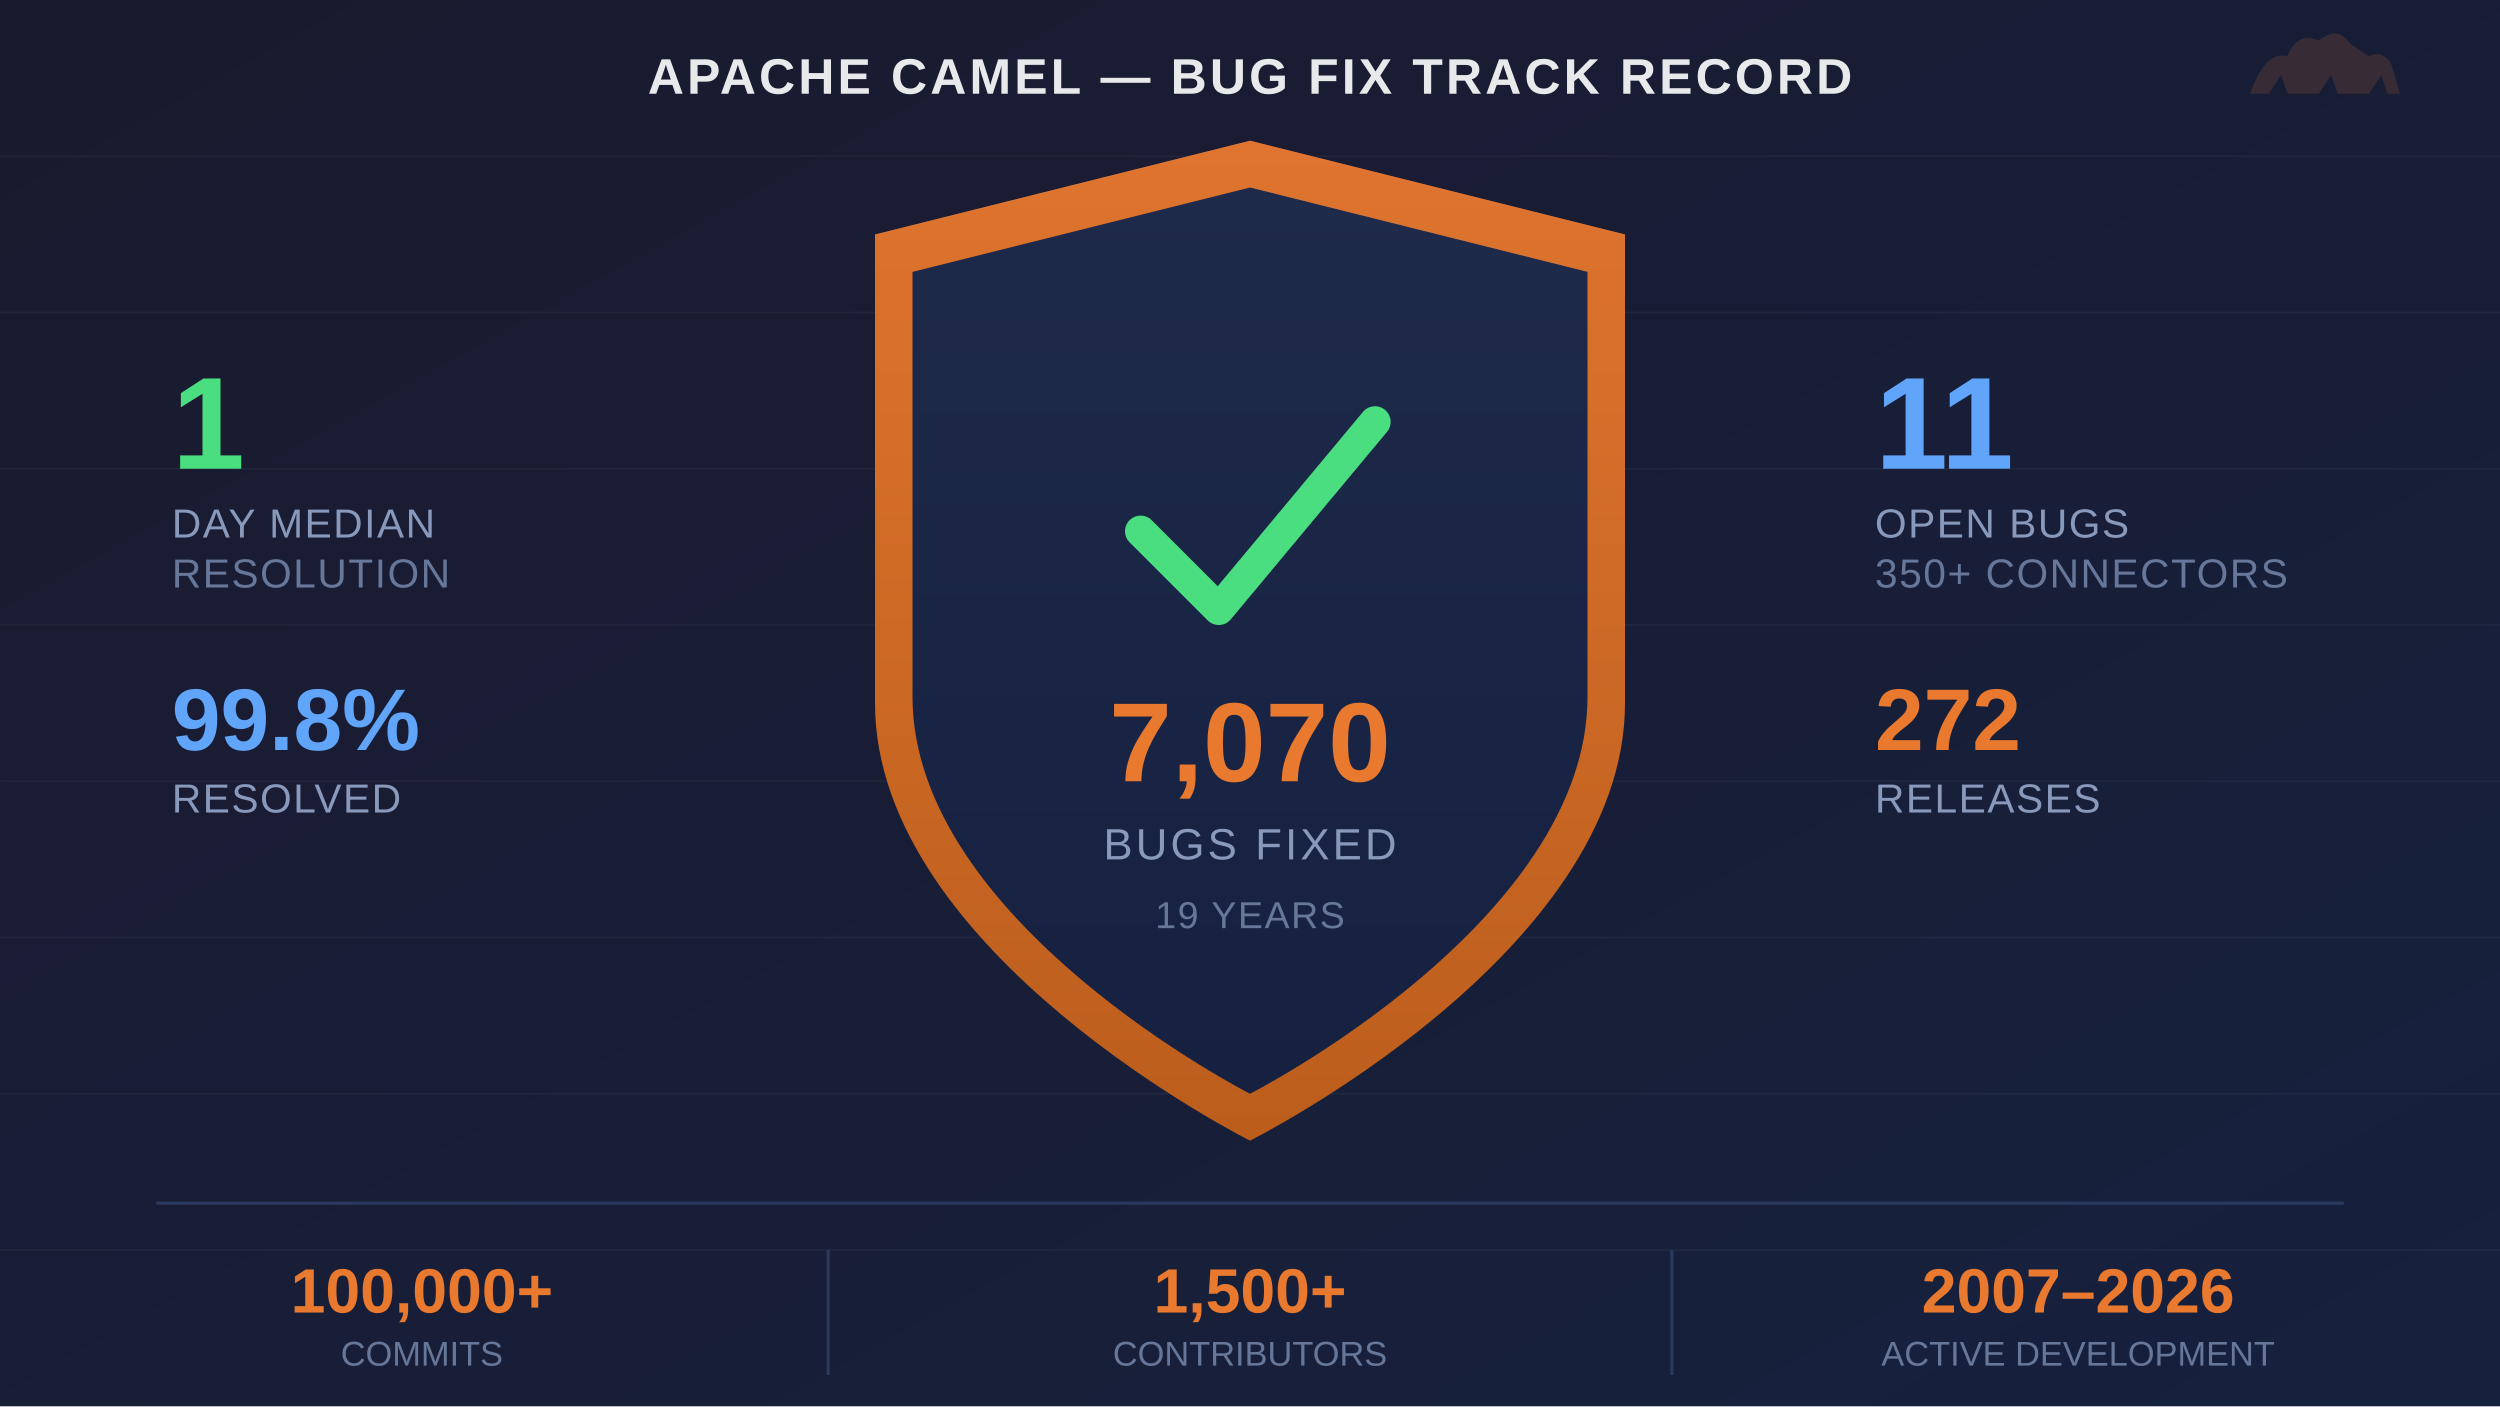
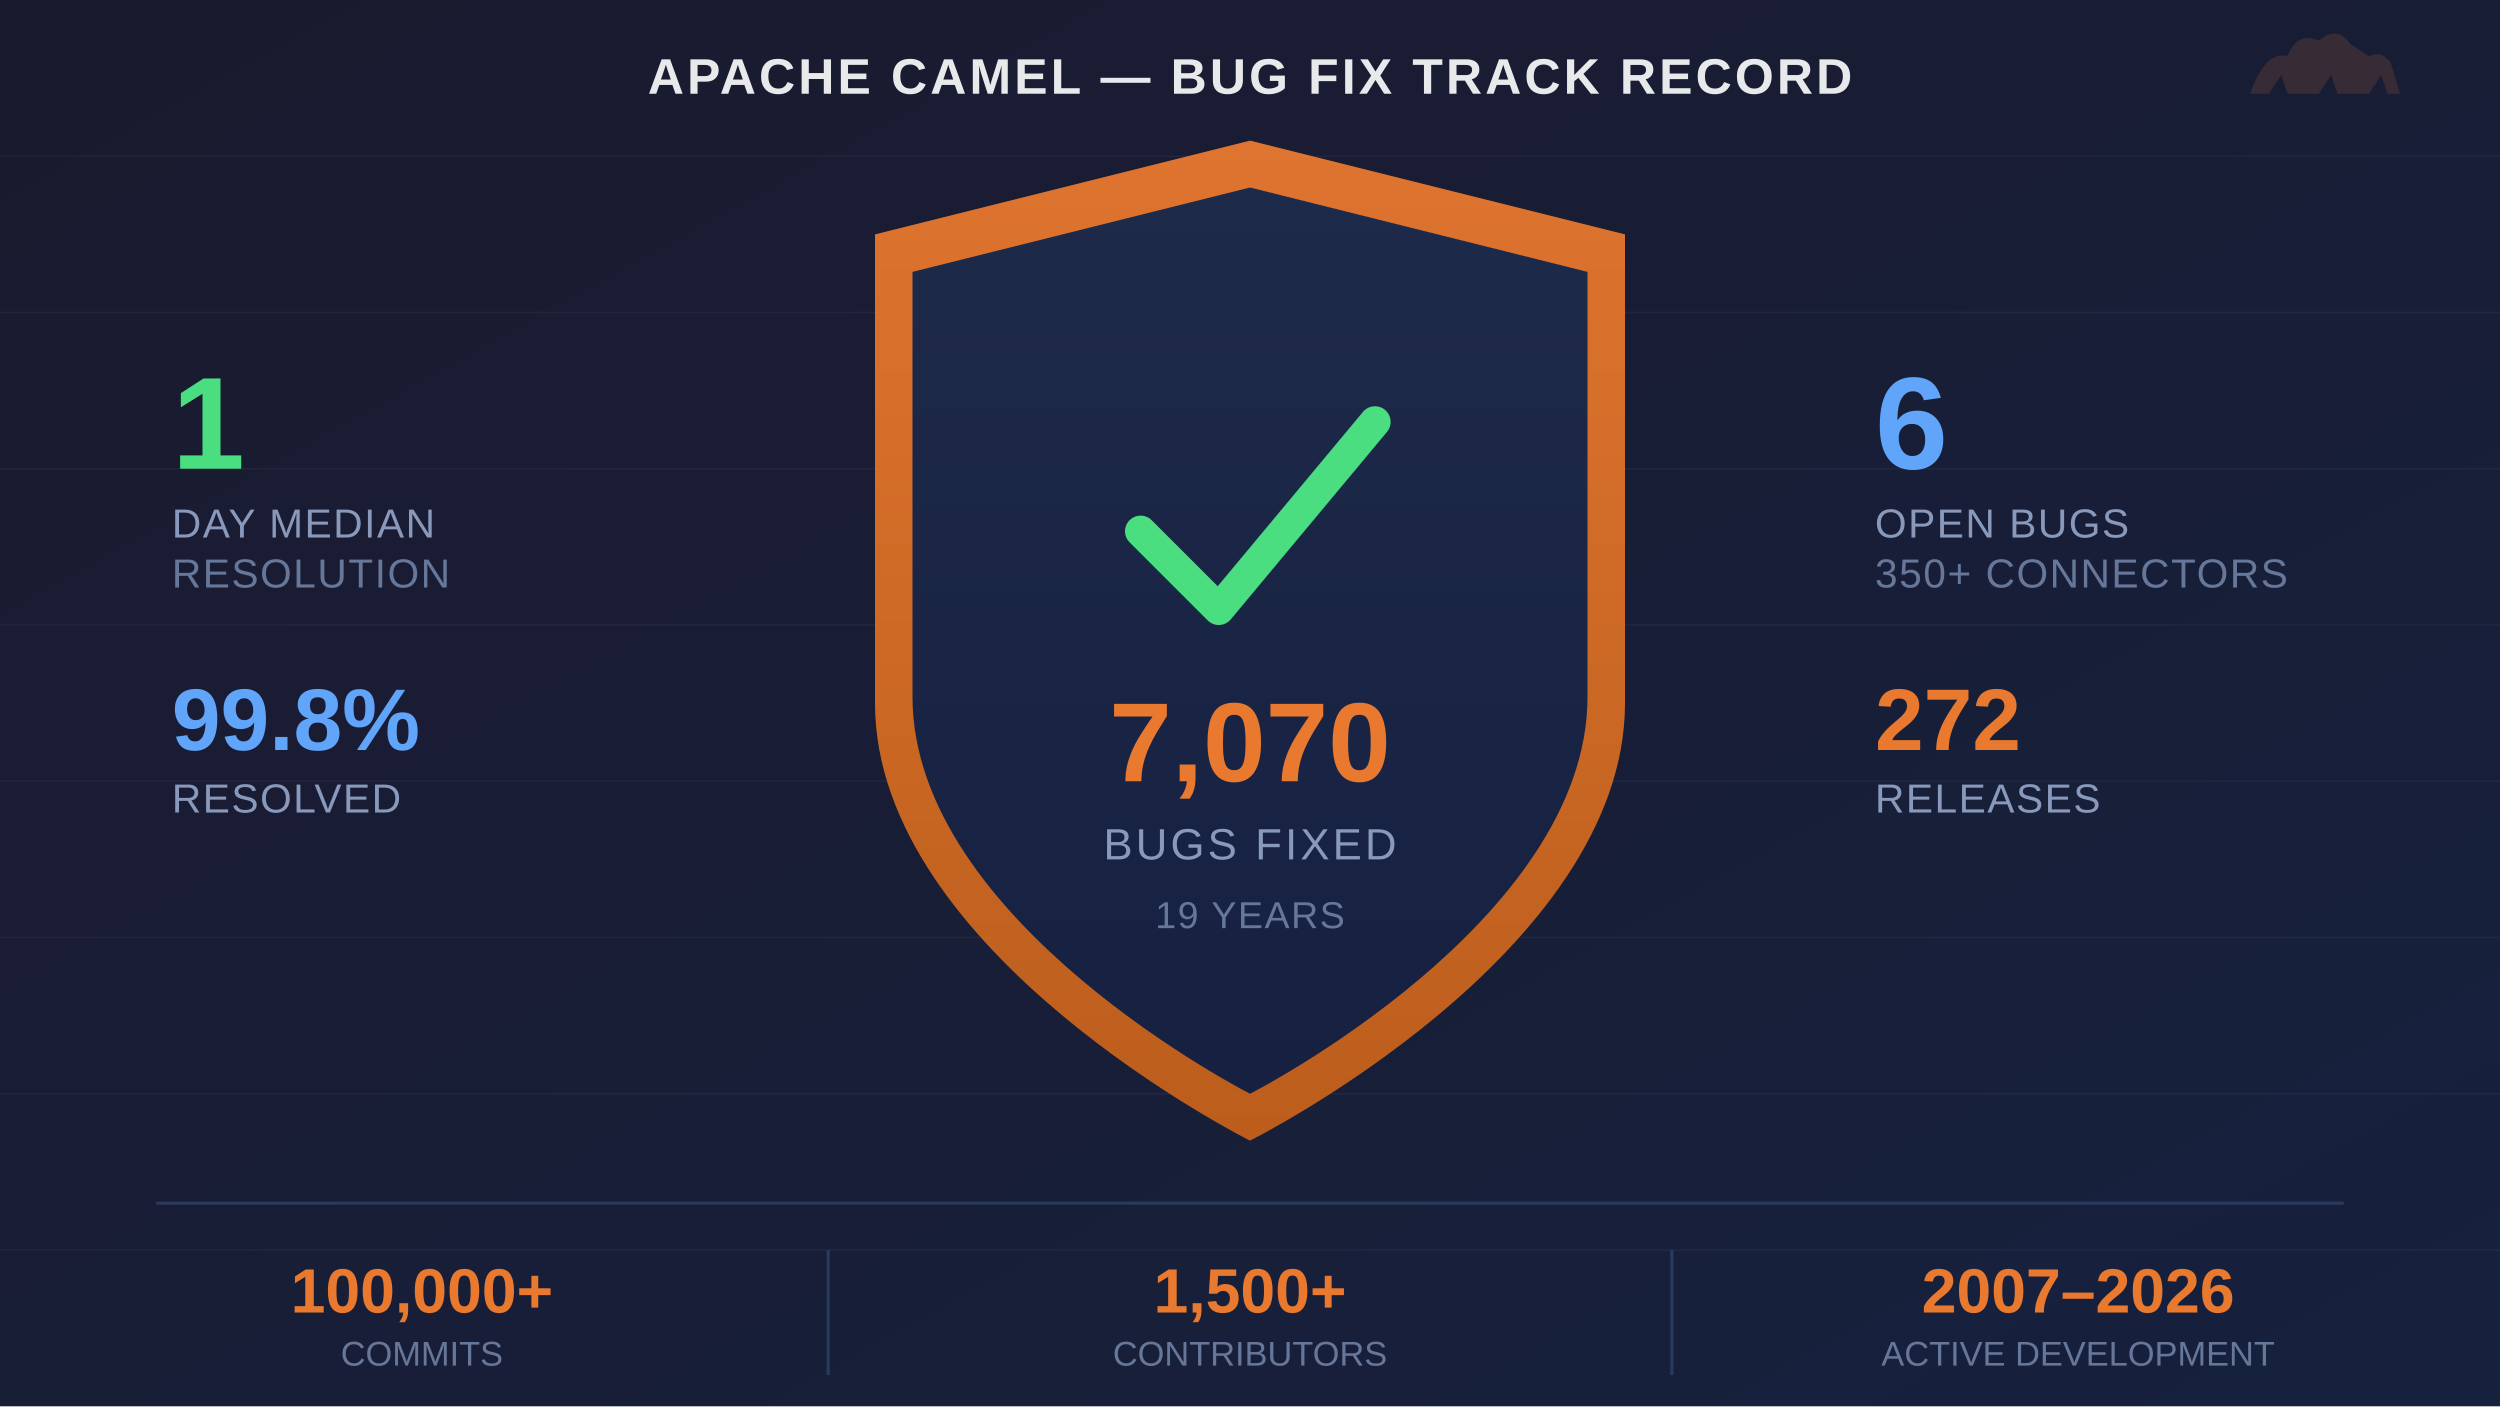
<svg xmlns="http://www.w3.org/2000/svg" viewBox="0 0 800 450" font-family="'Segoe UI', Arial, sans-serif">
  <defs>
    <linearGradient id="bg" x1="0%" y1="0%" x2="100%" y2="100%">
      <stop offset="0%" style="stop-color:#1a1a2e" />
      <stop offset="100%" style="stop-color:#16213e" />
    </linearGradient>
    <linearGradient id="shield" x1="0%" y1="0%" x2="0%" y2="100%">
      <stop offset="0%" style="stop-color:#e8792f" />
      <stop offset="100%" style="stop-color:#c4611a" />
    </linearGradient>
    <linearGradient id="shieldInner" x1="0%" y1="0%" x2="0%" y2="100%">
      <stop offset="0%" style="stop-color:#1e2a4a" />
      <stop offset="100%" style="stop-color:#162040" />
    </linearGradient>
    <filter id="glow">
      <feGaussianBlur stdDeviation="3" result="blur" />
      <feMerge>
        <feMergeNode in="blur" />
        <feMergeNode in="SourceGraphic" />
      </feMerge>
    </filter>
    <filter id="shadow">
      <feDropShadow dx="0" dy="4" stdDeviation="8" flood-color="#000" flood-opacity="0.3" />
    </filter>
  </defs>
  <rect width="800" height="450" fill="url(#bg)" />
  <g opacity="0.04" stroke="#fff" stroke-width="0.5">
    <line x1="0" y1="50" x2="800" y2="50" />
    <line x1="0" y1="100" x2="800" y2="100" />
    <line x1="0" y1="150" x2="800" y2="150" />
    <line x1="0" y1="200" x2="800" y2="200" />
    <line x1="0" y1="250" x2="800" y2="250" />
    <line x1="0" y1="300" x2="800" y2="300" />
    <line x1="0" y1="350" x2="800" y2="350" />
    <line x1="0" y1="400" x2="800" y2="400" />
  </g>
  <g filter="shadow" transform="translate(280, 45)">
    <path d="M120,0 L240,30 L240,180 C240,260 120,320 120,320 C120,320 0,260 0,180 L0,30 Z" fill="url(#shield)" opacity="0.95" />
    <path d="M120,15 L228,42 L228,178 C228,250 120,305 120,305 C120,305 12,250 12,178 L12,42 Z" fill="url(#shieldInner)" />
    <g transform="translate(120, 115)" filter="glow">
      <polyline points="-35,10 -10,35 40,-25" fill="none" stroke="#4ade80" stroke-width="10" stroke-linecap="round" stroke-linejoin="round" />
    </g>
    <text x="120" y="205" text-anchor="middle" fill="#e8792f" font-size="36" font-weight="bold">7,070</text>
    <text x="120" y="230" text-anchor="middle" fill="#8899bb" font-size="14" font-weight="500" letter-spacing="1">BUGS FIXED</text>
    <text x="120" y="252" text-anchor="middle" fill="#667799" font-size="12" letter-spacing="0.5">19 YEARS</text>
  </g>
  <g transform="translate(55, 150)">
    <text x="0" y="0" fill="#4ade80" font-size="42" font-weight="bold">1</text>
    <text x="0" y="22" fill="#8899bb" font-size="13" letter-spacing="0.5">DAY MEDIAN</text>
    <text x="0" y="38" fill="#667799" font-size="13" letter-spacing="0.5">RESOLUTION</text>
  </g>
  <g transform="translate(55, 240)">
    <text x="0" y="0" fill="#60a5fa" font-size="28" font-weight="bold">99.8%</text>
    <text x="0" y="20" fill="#8899bb" font-size="13" letter-spacing="0.5">RESOLVED</text>
  </g>
  <g transform="translate(600, 150)">
-     <text x="0" y="0" fill="#60a5fa" font-size="42" font-weight="bold">11</text>
+     <text x="0" y="0" fill="#60a5fa" font-size="42" font-weight="bold">6</text>
    <text x="0" y="22" fill="#8899bb" font-size="13" letter-spacing="0.5">OPEN BUGS</text>
    <text x="0" y="38" fill="#667799" font-size="13" letter-spacing="0.5">350+ CONNECTORS</text>
  </g>
  <g transform="translate(600, 240)">
    <text x="0" y="0" fill="#e8792f" font-size="28" font-weight="bold">272</text>
    <text x="0" y="20" fill="#8899bb" font-size="13" letter-spacing="0.5">RELEASES</text>
  </g>
  <g transform="translate(0, 385)">
    <line x1="50" y1="0" x2="750" y2="0" stroke="#2a3a5e" stroke-width="1" />
    <text x="135" y="35" text-anchor="middle" fill="#e8792f" font-size="20" font-weight="bold">100,000+</text>
    <text x="135" y="52" text-anchor="middle" fill="#667799" font-size="11">COMMITS</text>
    <line x1="265" y1="15" x2="265" y2="55" stroke="#2a3a5e" stroke-width="1" />
    <text x="400" y="35" text-anchor="middle" fill="#e8792f" font-size="20" font-weight="bold">1,500+</text>
    <text x="400" y="52" text-anchor="middle" fill="#667799" font-size="11">CONTRIBUTORS</text>
    <line x1="535" y1="15" x2="535" y2="55" stroke="#2a3a5e" stroke-width="1" />
    <text x="665" y="35" text-anchor="middle" fill="#e8792f" font-size="20" font-weight="bold">2007–2026</text>
    <text x="665" y="52" text-anchor="middle" fill="#667799" font-size="11">ACTIVE DEVELOPMENT</text>
  </g>
  <text x="400" y="30" text-anchor="middle" fill="#ffffff" font-size="16" font-weight="600" letter-spacing="1" opacity="0.9">APACHE CAMEL — BUG FIX TRACK RECORD</text>
  <g transform="translate(720, 8)" opacity="0.15">
    <path d="M0,22 Q5,8 12,10 Q15,2 22,5 Q28,0 32,6 L38,10 Q42,8 45,12 L48,22 L44,22 L42,16 L38,22 L28,22 L26,16 L22,22 L12,22 L10,16 L6,22 Z" fill="#e8792f" />
  </g>
</svg>
